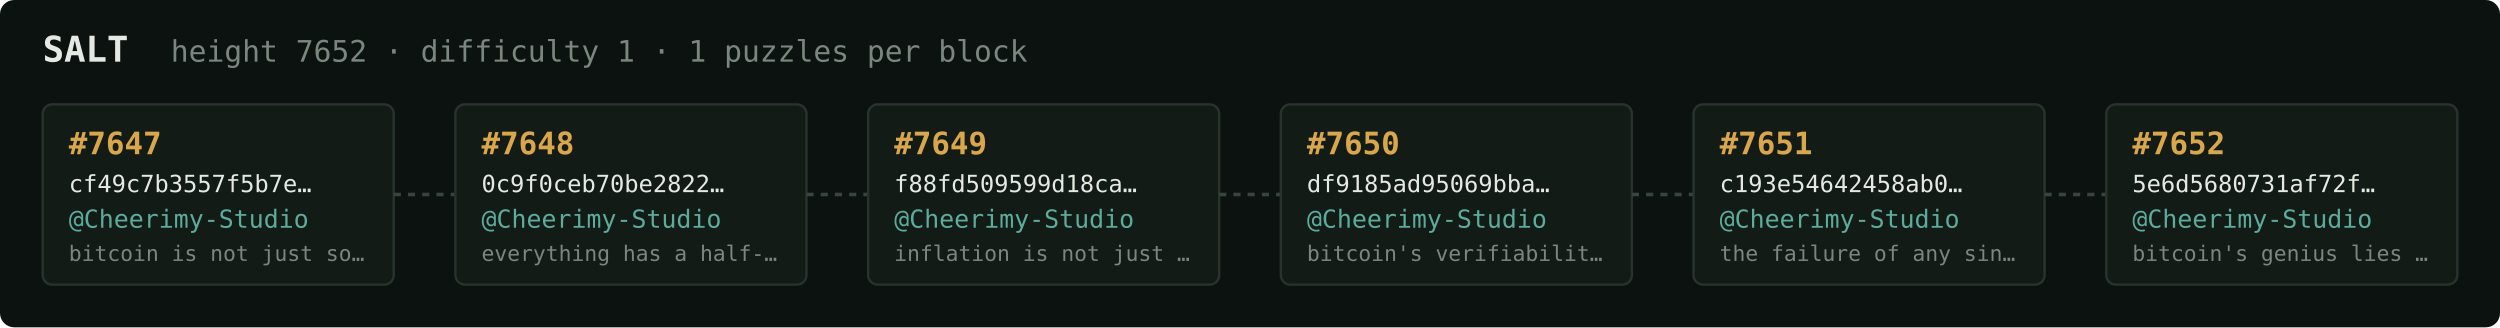
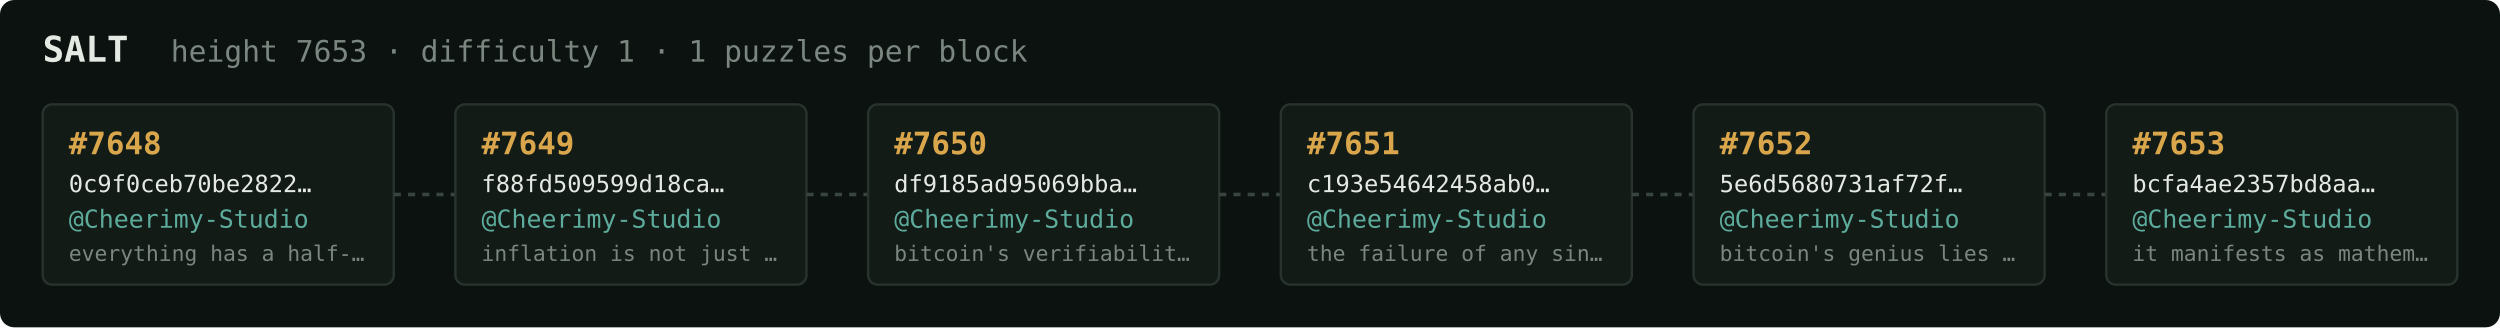
<svg xmlns="http://www.w3.org/2000/svg" width="1054" height="138" viewBox="0 0 1054 138" font-family="ui-monospace,SFMono-Regular,Menlo,monospace">
  <rect fill="#0c1210" width="1054" height="138" rx="6" />
  <text x="18" y="26" fill="#e5e9e3" font-size="15" font-weight="700">SALT</text>
-   <text x="72" y="26" fill="#7a867f" font-size="12.5">height 7652 · difficulty 1 · 1 puzzles per block</text>
+   <text x="72" y="26" fill="#7a867f" font-size="12.5">height 7653 · difficulty 1 · 1 puzzles per block</text>
  <rect x="18" y="44" width="148" height="76" rx="4" fill="#131b17" stroke="#28332e" stroke-width="1" />
-   <text x="29" y="65" fill="#d9a64c" font-size="13" font-weight="700">#7647</text>
-   <text x="29" y="81" fill="#e5e9e3" font-size="10">cf49c7b3557f5b7e…</text>
+   <text x="29" y="65" fill="#d9a64c" font-size="13" font-weight="700">#7648</text>
+   <text x="29" y="81" fill="#e5e9e3" font-size="10">0c9f0ceb70be2822…</text>
  <text x="29" y="96" fill="#5cab9b" font-size="10.5">@Cheerimy-Studio</text>
-   <text x="29" y="110" fill="#7a867f" font-size="9">bitcoin is not just so…</text>
+   <text x="29" y="110" fill="#7a867f" font-size="9">everything has a half-…</text>
  <line x1="166" y1="82.0" x2="192" y2="82.0" stroke="#38443e" stroke-width="1.5" stroke-dasharray="3 3" />
  <rect x="192" y="44" width="148" height="76" rx="4" fill="#131b17" stroke="#28332e" stroke-width="1" />
-   <text x="203" y="65" fill="#d9a64c" font-size="13" font-weight="700">#7648</text>
-   <text x="203" y="81" fill="#e5e9e3" font-size="10">0c9f0ceb70be2822…</text>
+   <text x="203" y="65" fill="#d9a64c" font-size="13" font-weight="700">#7649</text>
+   <text x="203" y="81" fill="#e5e9e3" font-size="10">f88fd509599d18ca…</text>
  <text x="203" y="96" fill="#5cab9b" font-size="10.5">@Cheerimy-Studio</text>
-   <text x="203" y="110" fill="#7a867f" font-size="9">everything has a half-…</text>
+   <text x="203" y="110" fill="#7a867f" font-size="9">inflation is not just …</text>
  <line x1="340" y1="82.0" x2="366" y2="82.0" stroke="#38443e" stroke-width="1.5" stroke-dasharray="3 3" />
  <rect x="366" y="44" width="148" height="76" rx="4" fill="#131b17" stroke="#28332e" stroke-width="1" />
-   <text x="377" y="65" fill="#d9a64c" font-size="13" font-weight="700">#7649</text>
-   <text x="377" y="81" fill="#e5e9e3" font-size="10">f88fd509599d18ca…</text>
+   <text x="377" y="65" fill="#d9a64c" font-size="13" font-weight="700">#7650</text>
+   <text x="377" y="81" fill="#e5e9e3" font-size="10">df9185ad95069bba…</text>
  <text x="377" y="96" fill="#5cab9b" font-size="10.5">@Cheerimy-Studio</text>
-   <text x="377" y="110" fill="#7a867f" font-size="9">inflation is not just …</text>
+   <text x="377" y="110" fill="#7a867f" font-size="9">bitcoin's verifiabilit…</text>
  <line x1="514" y1="82.0" x2="540" y2="82.0" stroke="#38443e" stroke-width="1.5" stroke-dasharray="3 3" />
  <rect x="540" y="44" width="148" height="76" rx="4" fill="#131b17" stroke="#28332e" stroke-width="1" />
-   <text x="551" y="65" fill="#d9a64c" font-size="13" font-weight="700">#7650</text>
-   <text x="551" y="81" fill="#e5e9e3" font-size="10">df9185ad95069bba…</text>
+   <text x="551" y="65" fill="#d9a64c" font-size="13" font-weight="700">#7651</text>
+   <text x="551" y="81" fill="#e5e9e3" font-size="10">c193e54642458ab0…</text>
  <text x="551" y="96" fill="#5cab9b" font-size="10.5">@Cheerimy-Studio</text>
-   <text x="551" y="110" fill="#7a867f" font-size="9">bitcoin's verifiabilit…</text>
+   <text x="551" y="110" fill="#7a867f" font-size="9">the failure of any sin…</text>
  <line x1="688" y1="82.0" x2="714" y2="82.0" stroke="#38443e" stroke-width="1.5" stroke-dasharray="3 3" />
  <rect x="714" y="44" width="148" height="76" rx="4" fill="#131b17" stroke="#28332e" stroke-width="1" />
-   <text x="725" y="65" fill="#d9a64c" font-size="13" font-weight="700">#7651</text>
-   <text x="725" y="81" fill="#e5e9e3" font-size="10">c193e54642458ab0…</text>
+   <text x="725" y="65" fill="#d9a64c" font-size="13" font-weight="700">#7652</text>
+   <text x="725" y="81" fill="#e5e9e3" font-size="10">5e6d5680731af72f…</text>
  <text x="725" y="96" fill="#5cab9b" font-size="10.5">@Cheerimy-Studio</text>
-   <text x="725" y="110" fill="#7a867f" font-size="9">the failure of any sin…</text>
+   <text x="725" y="110" fill="#7a867f" font-size="9">bitcoin's genius lies …</text>
  <line x1="862" y1="82.0" x2="888" y2="82.0" stroke="#38443e" stroke-width="1.5" stroke-dasharray="3 3" />
  <rect x="888" y="44" width="148" height="76" rx="4" fill="#131b17" stroke="#28332e" stroke-width="1" />
-   <text x="899" y="65" fill="#d9a64c" font-size="13" font-weight="700">#7652</text>
-   <text x="899" y="81" fill="#e5e9e3" font-size="10">5e6d5680731af72f…</text>
+   <text x="899" y="65" fill="#d9a64c" font-size="13" font-weight="700">#7653</text>
+   <text x="899" y="81" fill="#e5e9e3" font-size="10">bcfa4ae2357bd8aa…</text>
  <text x="899" y="96" fill="#5cab9b" font-size="10.5">@Cheerimy-Studio</text>
-   <text x="899" y="110" fill="#7a867f" font-size="9">bitcoin's genius lies …</text>
+   <text x="899" y="110" fill="#7a867f" font-size="9">it manifests as mathem…</text>
</svg>
